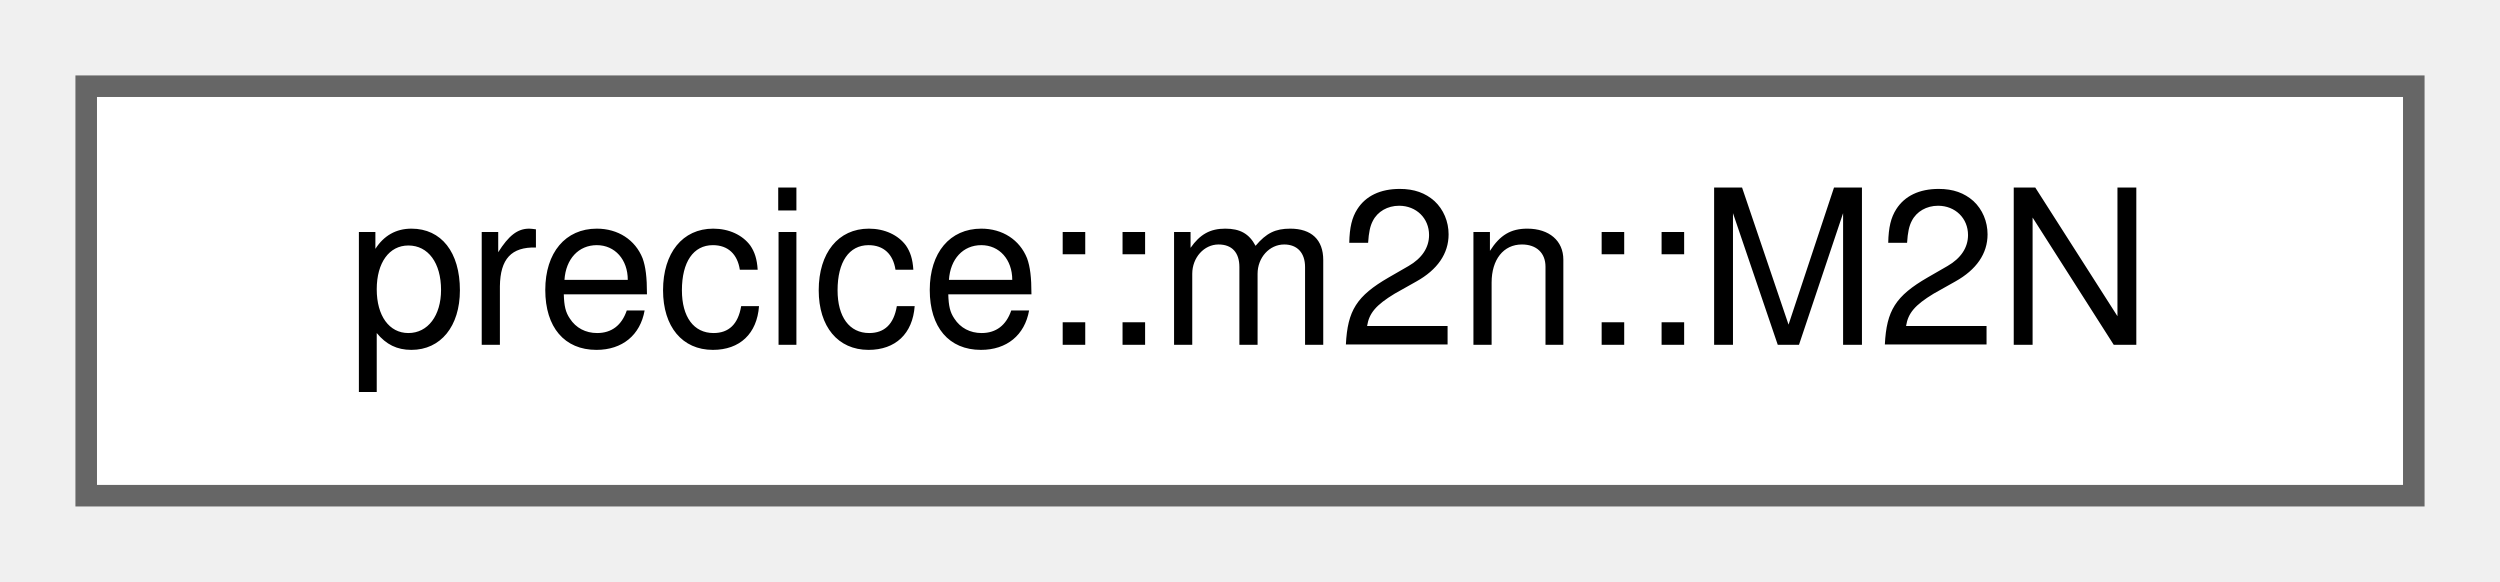
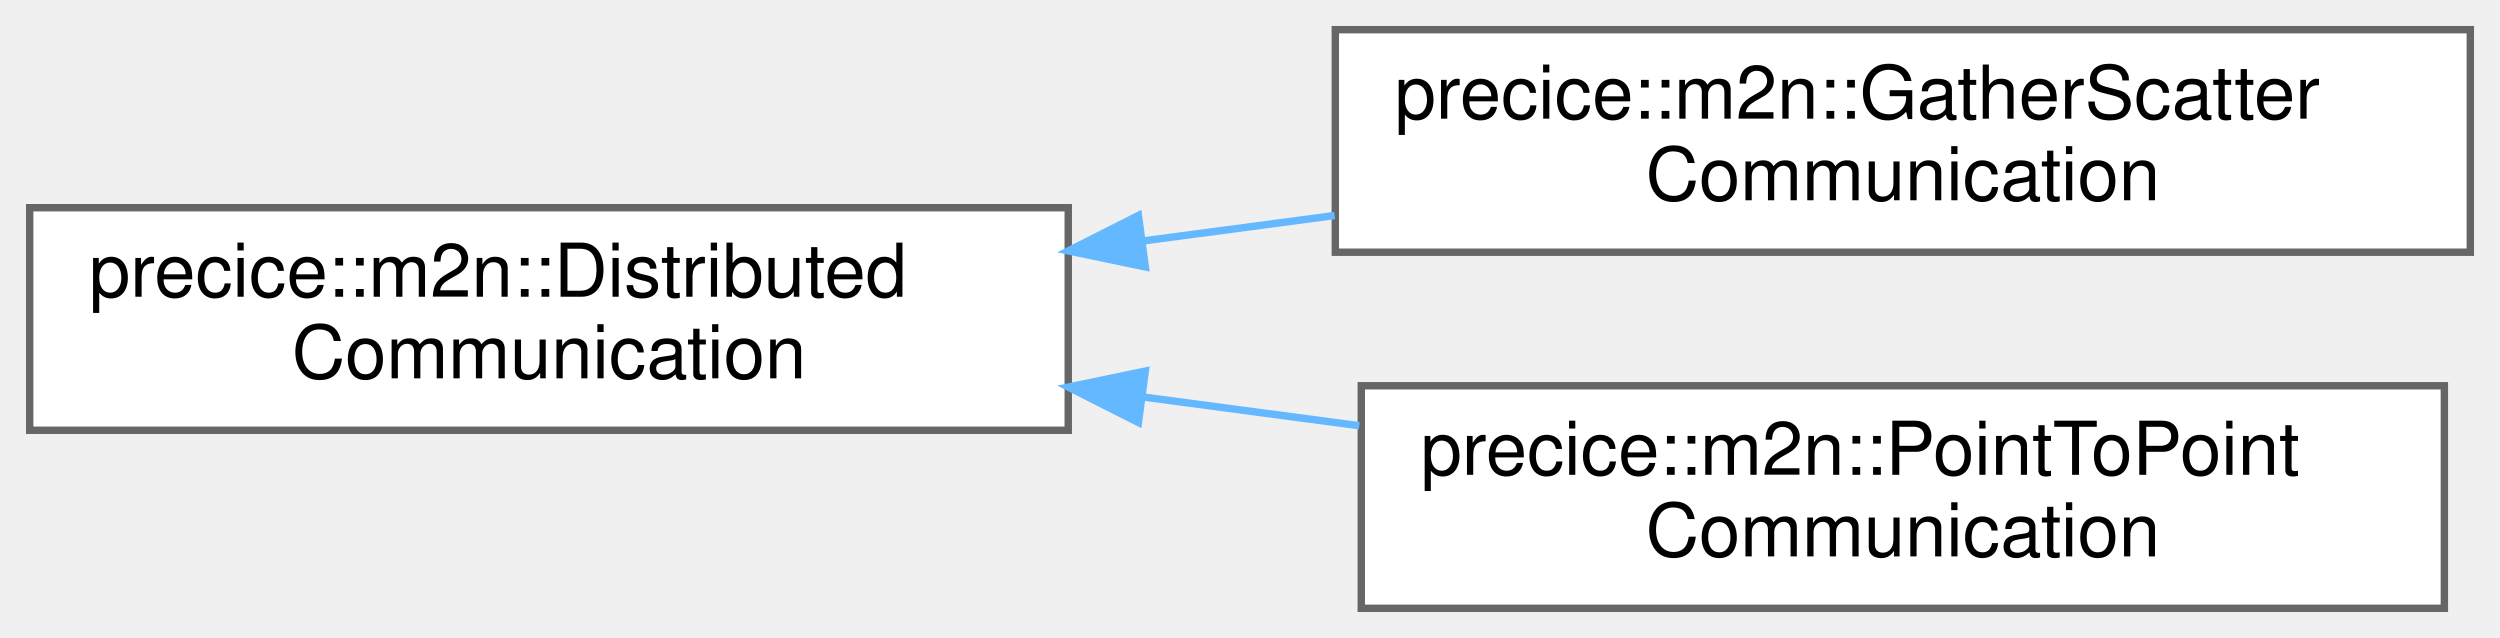
- <svg xmlns="http://www.w3.org/2000/svg" xmlns:xlink="http://www.w3.org/1999/xlink" width="116pt" height="27pt" viewBox="0.00 0.00 116.00 27.00">
-   <g id="graph0" class="graph" transform="scale(1 1) rotate(0) translate(4 23)">
+ <svg xmlns="http://www.w3.org/2000/svg" xmlns:xlink="http://www.w3.org/1999/xlink" width="337pt" height="86pt" viewBox="0.00 0.00 337.00 86.00">
+   <g id="graph0" class="graph" transform="scale(1 1) rotate(0) translate(4 82)">
    <g id="Node000000" class="node">
      <g id="a_Node000000">
-         <a xlink:href="classprecice_1_1m2n_1_1M2N.html" target="_top" xlink:title="M2N communication class. This layer is necessary since communication between two participants can be ...">
-           <polygon fill="white" stroke="#666666" points="108,-19 0,-19 0,0 108,0 108,-19" />
-           <text text-anchor="middle" x="54" y="-7" font-family="Helvetica,sans-Serif" font-size="10.00">precice::m2n::M2N</text>
+         <a xlink:href="classprecice_1_1m2n_1_1DistributedCommunication.html" target="_top" xlink:title="Interface for all distributed solver to solver communication classes.">
+           <polygon fill="white" stroke="#666666" points="140,-54 0,-54 0,-24 140,-24 140,-54" />
+           <text text-anchor="start" x="8" y="-42" font-family="Helvetica,sans-Serif" font-size="10.00">precice::m2n::Distributed</text>
+           <text text-anchor="middle" x="70" y="-31" font-family="Helvetica,sans-Serif" font-size="10.00">Communication</text>
+         </a>
+       </g>
+     </g>
+     <g id="Node000001" class="node">
+       <g id="a_Node000001">
+         <a xlink:href="classprecice_1_1m2n_1_1GatherScatterCommunication.html" target="_top" xlink:title="Implements DistributedCommunication by using a gathering/scattering methodology. Arrays of data are a...">
+           <polygon fill="white" stroke="#666666" points="329,-78 176,-78 176,-48 329,-48 329,-78" />
+           <text text-anchor="start" x="184" y="-66" font-family="Helvetica,sans-Serif" font-size="10.00">precice::m2n::GatherScatter</text>
+           <text text-anchor="middle" x="252.5" y="-55" font-family="Helvetica,sans-Serif" font-size="10.00">Communication</text>
+         </a>
+       </g>
+     </g>
+     <g id="edge74_Node000000_Node000001" class="edge">
+       <g id="a_edge74_Node000000_Node000001">
+         <a xlink:title=" ">
+           <path fill="none" stroke="#63b8ff" d="M150.02,-49.51C158.62,-50.65 167.36,-51.81 175.91,-52.95" />
+           <polygon fill="#63b8ff" stroke="#63b8ff" points="150.39,-46.02 140.01,-48.18 149.46,-52.96 150.39,-46.02" />
+         </a>
+       </g>
+     </g>
+     <g id="Node000002" class="node">
+       <g id="a_Node000002">
+         <a xlink:href="classprecice_1_1m2n_1_1PointToPointCommunication.html" target="_top" xlink:title="Point-to-point communication implementation of DistributedCommunication.">
+           <polygon fill="white" stroke="#666666" points="325.5,-30 179.5,-30 179.5,0 325.5,0 325.5,-30" />
+           <text text-anchor="start" x="187.5" y="-18" font-family="Helvetica,sans-Serif" font-size="10.00">precice::m2n::PointToPoint</text>
+           <text text-anchor="middle" x="252.5" y="-7" font-family="Helvetica,sans-Serif" font-size="10.00">Communication</text>
+         </a>
+       </g>
+     </g>
+     <g id="edge75_Node000000_Node000002" class="edge">
+       <g id="a_edge75_Node000000_Node000002">
+         <a xlink:title=" ">
+           <path fill="none" stroke="#63b8ff" d="M150.04,-28.49C159.75,-27.2 169.63,-25.89 179.23,-24.61" />
+           <polygon fill="#63b8ff" stroke="#63b8ff" points="149.46,-25.04 140.01,-29.82 150.39,-31.98 149.46,-25.04" />
        </a>
      </g>
    </g>
  </g>
</svg>
